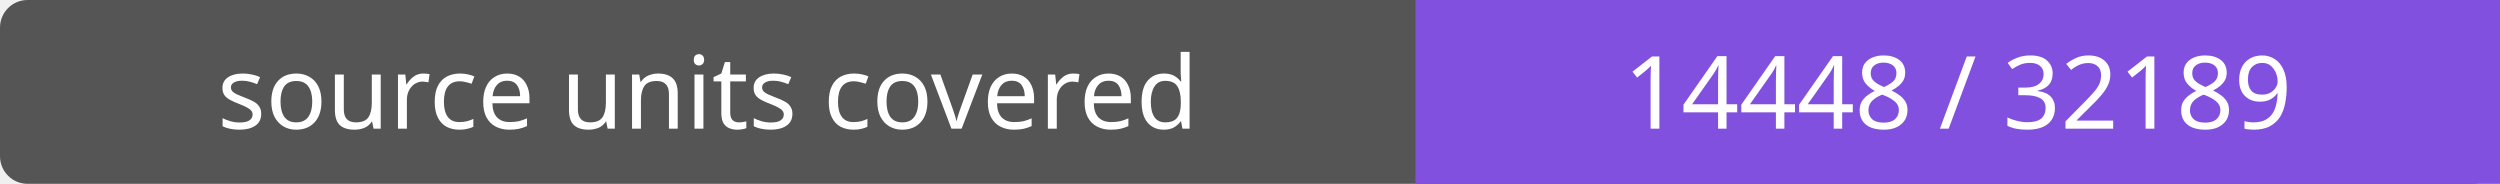
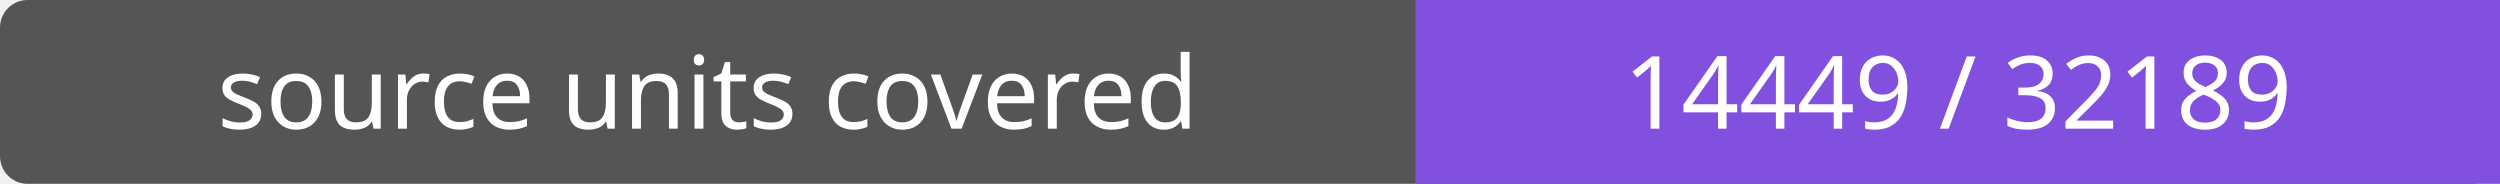
- <svg xmlns="http://www.w3.org/2000/svg" width="272" height="20" role="img" aria-label="source units covered: 14448 / 32189">
+ <svg xmlns="http://www.w3.org/2000/svg" width="272" height="20" role="img" aria-label="source units covered: 14449 / 32189">
  <rect width="272" height="20" rx="3" fill="#555" />
  <path fill="#8250df" d="M154 0h118v20H154z" />
  <g fill="#fff" text-anchor="middle" font-family="Verdana,sans-serif" font-size="11">
    <text x="77.0" y="14">source units covered</text>
-     <text x="213.0" y="14">14448 / 32189</text>
+     <text x="213.0" y="14">14449 / 32189</text>
  </g>
</svg>
